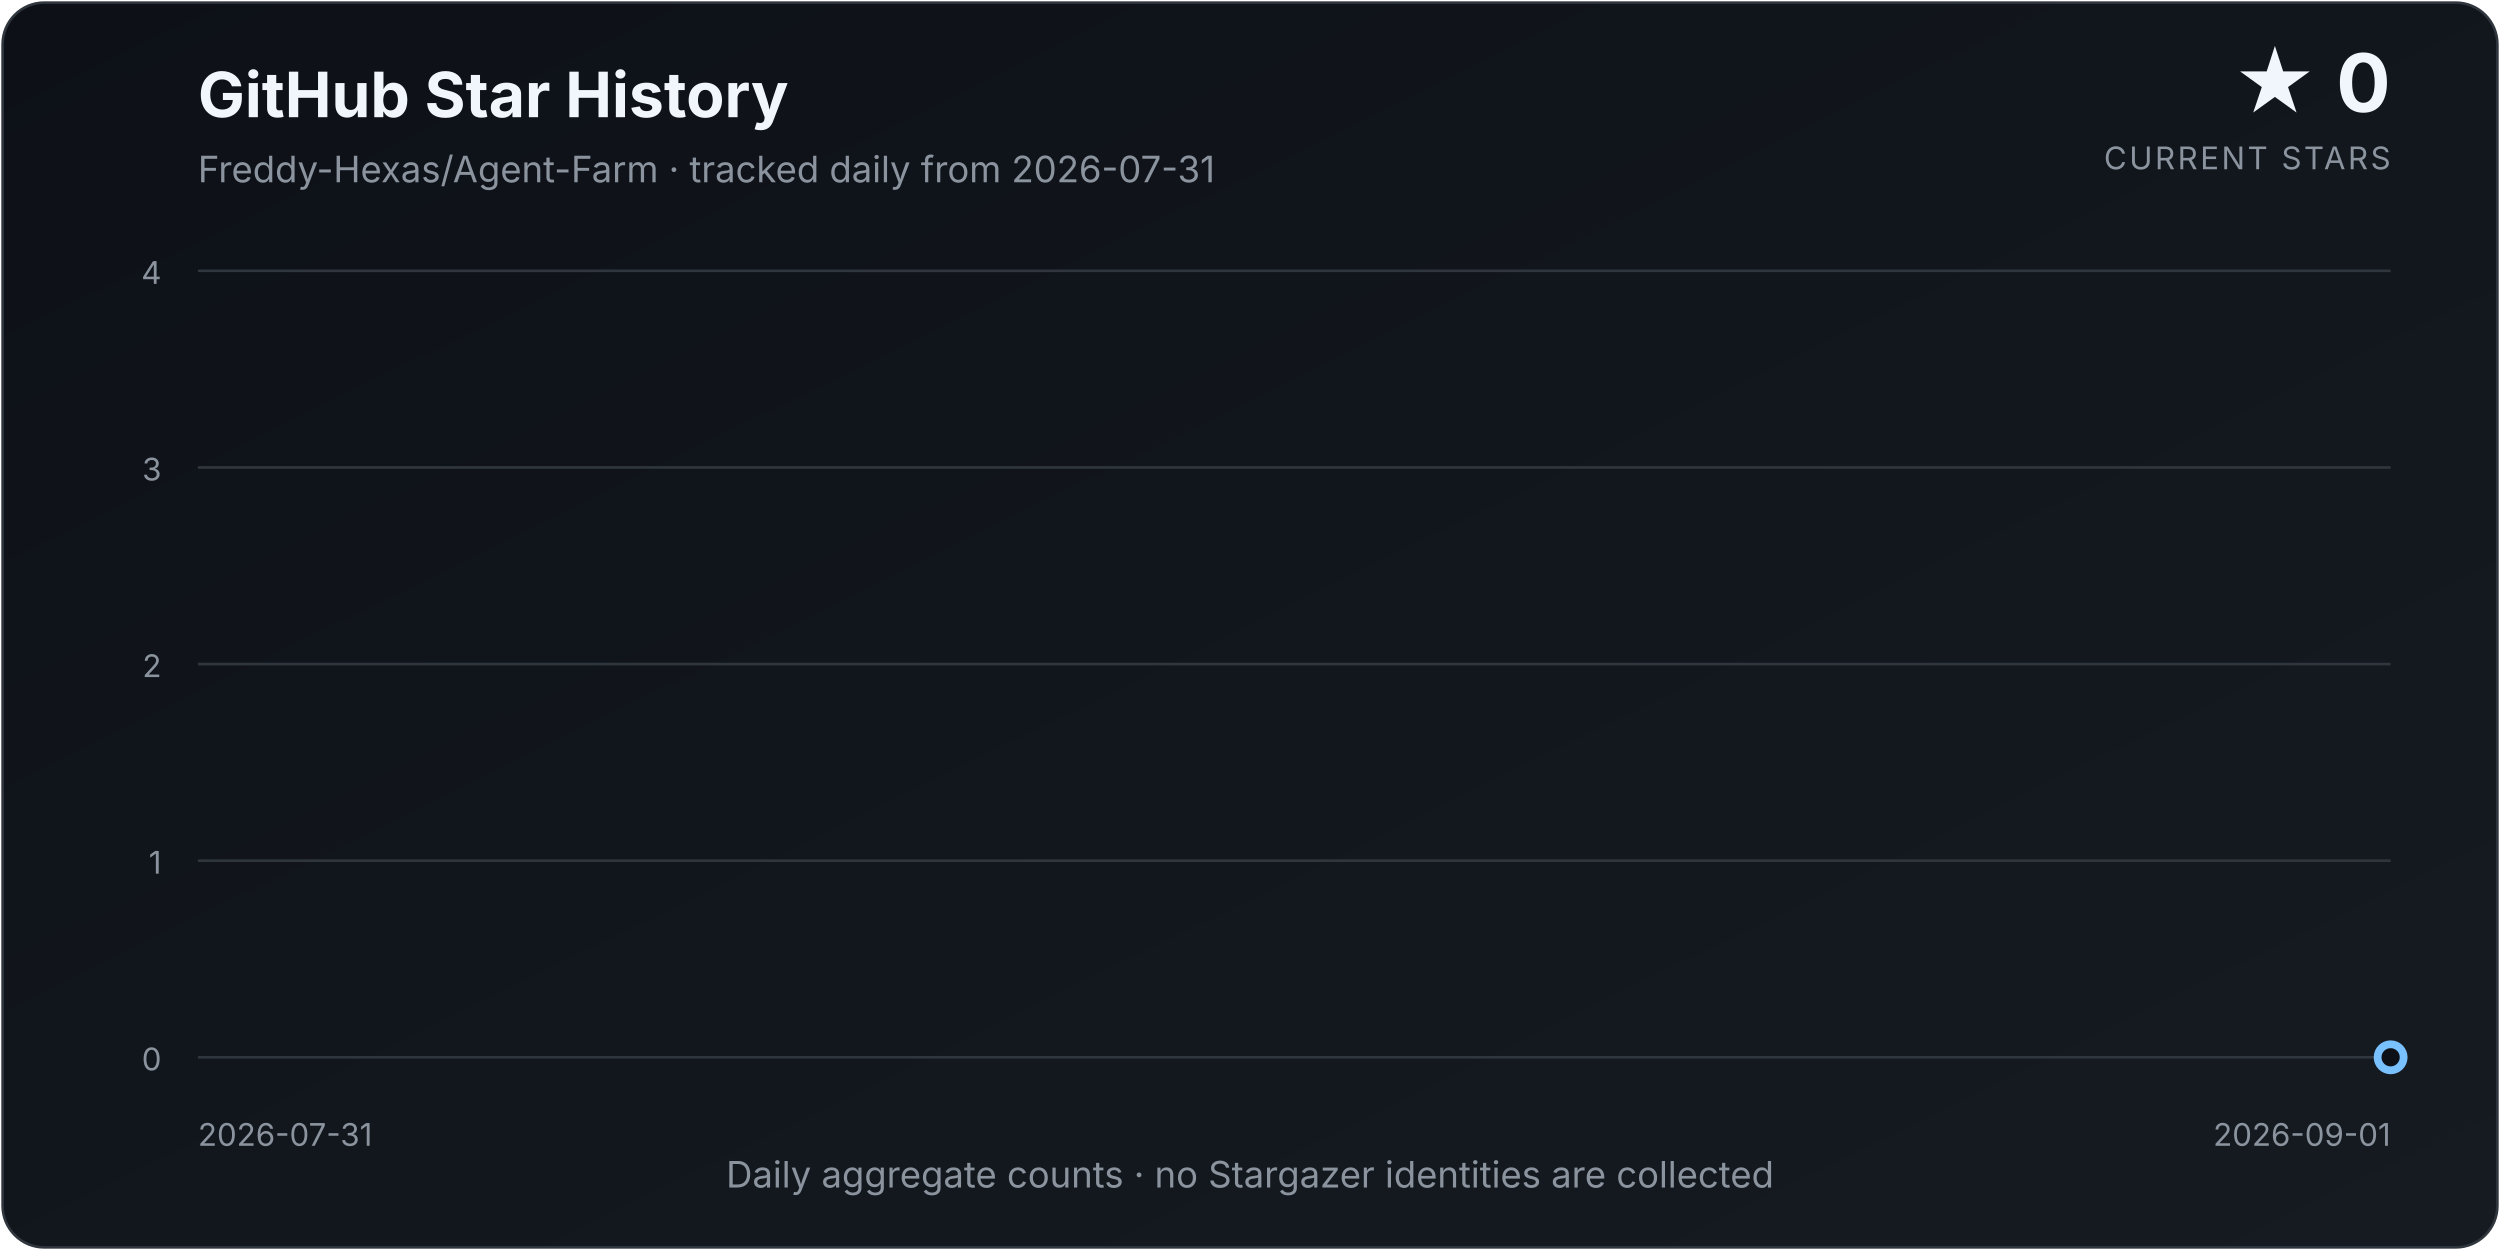
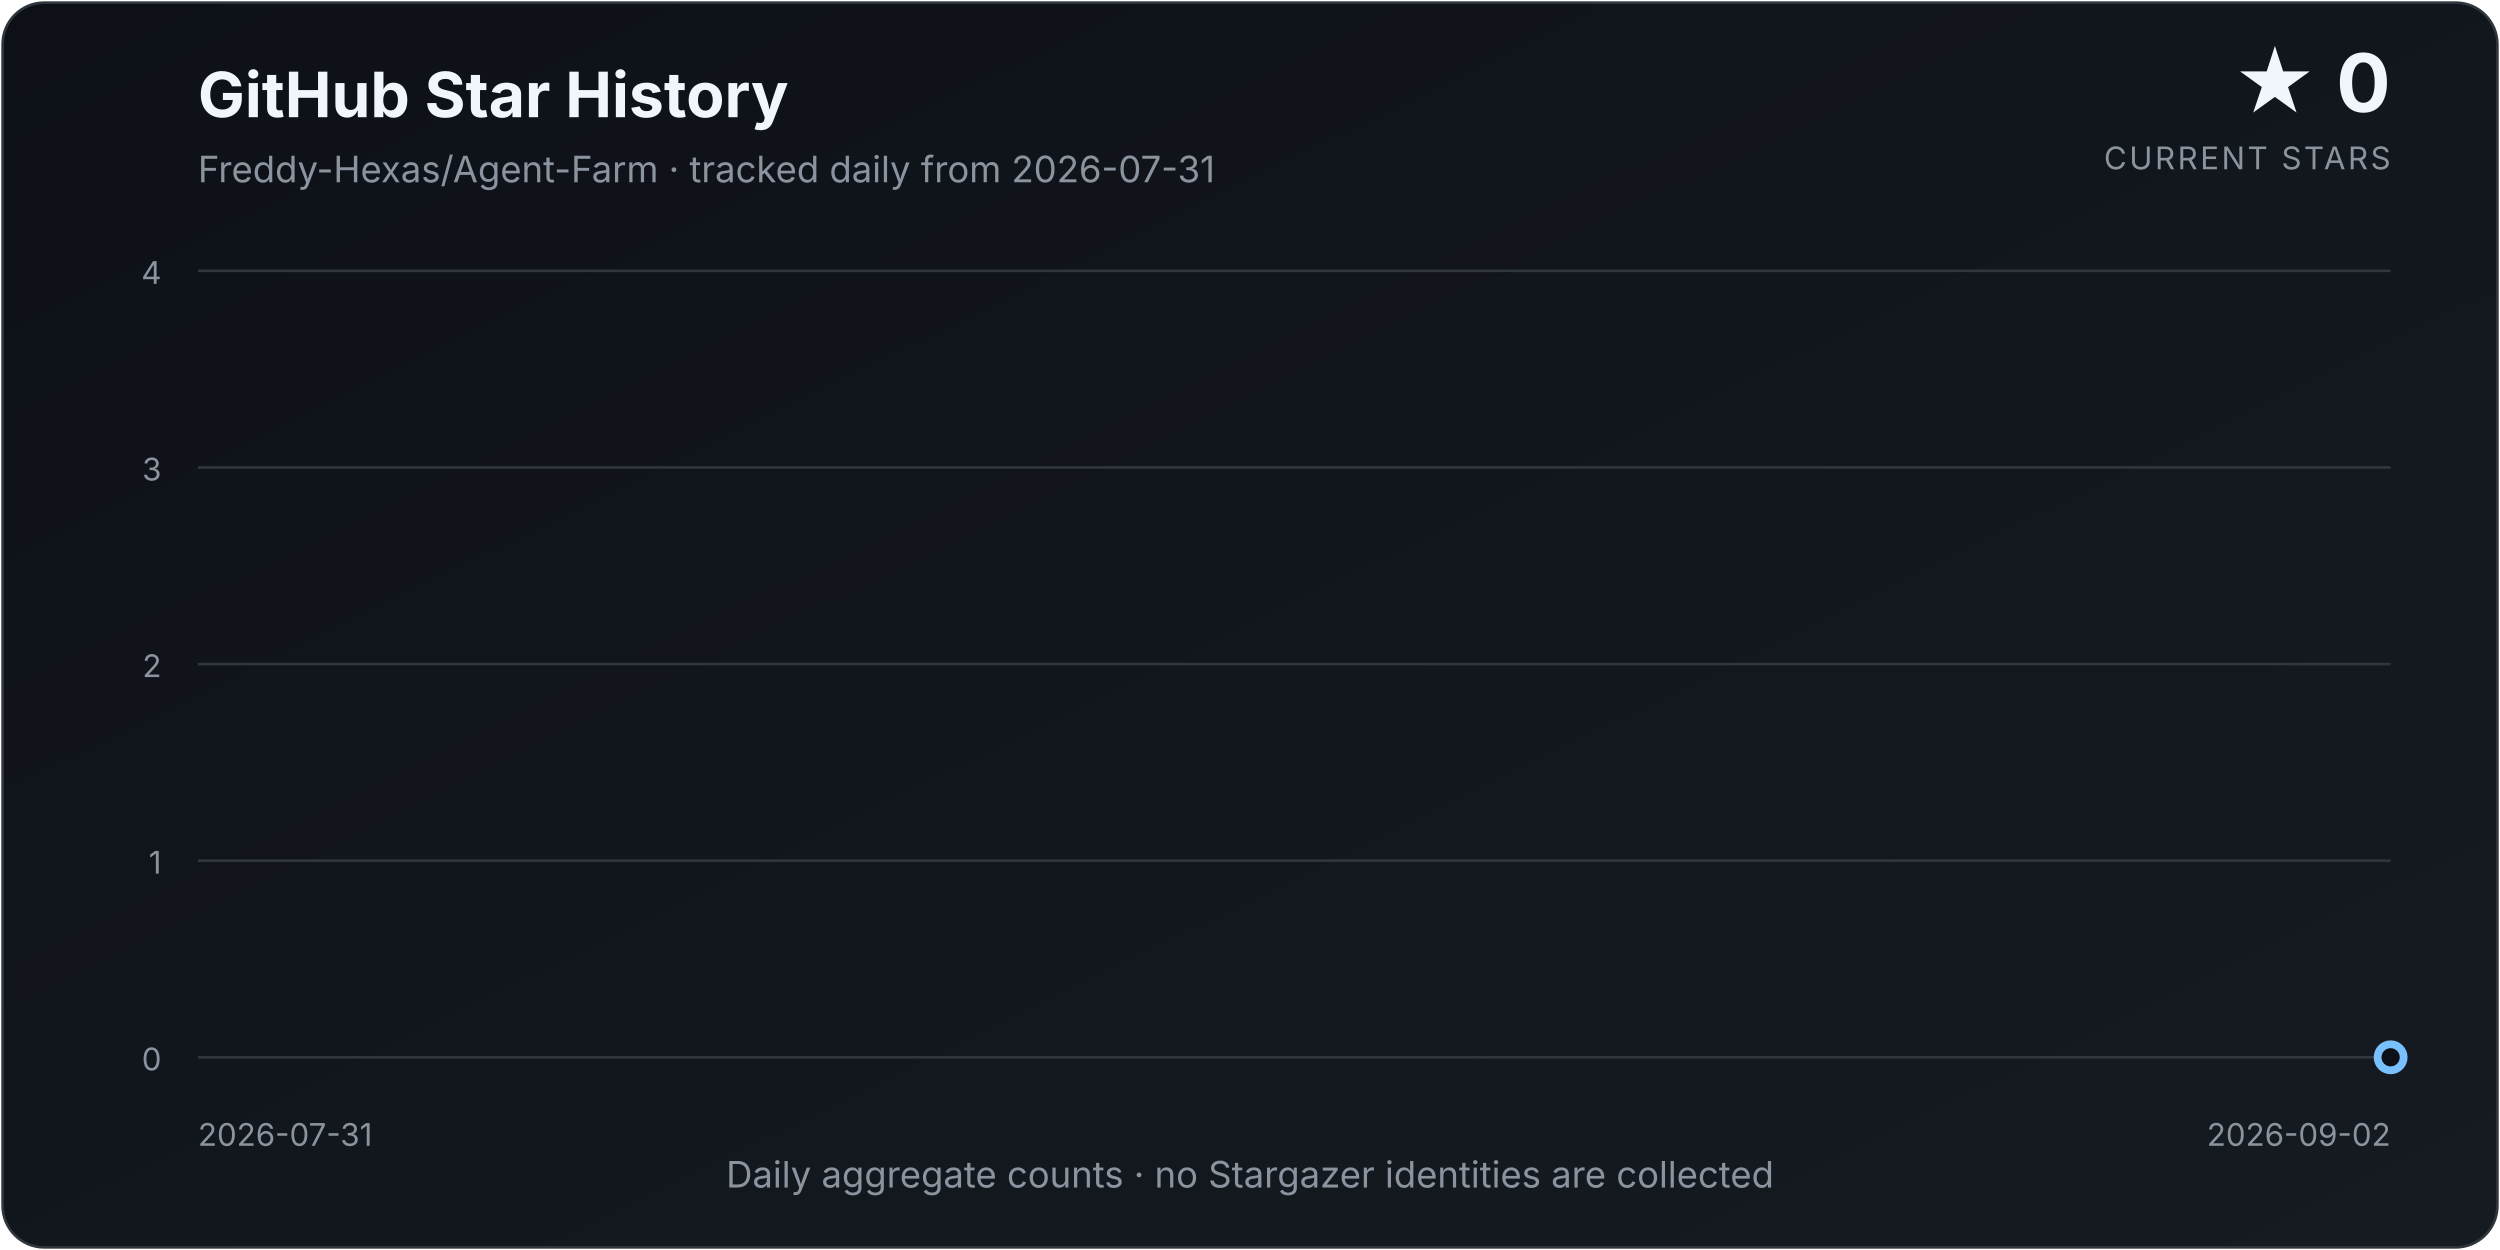
<svg xmlns="http://www.w3.org/2000/svg" width="960" height="480" viewBox="0 0 960 480" role="img" aria-labelledby="title description">
  <defs>
    <linearGradient id="background" x1="0" y1="0" x2="1" y2="1">
      <stop offset="0%" stop-color="#0d1117" />
      <stop offset="100%" stop-color="#161b22" />
    </linearGradient>
    <linearGradient id="area" x1="0" y1="0" x2="0" y2="1">
      <stop offset="0%" stop-color="#58a6ff" stop-opacity="0.34" />
      <stop offset="100%" stop-color="#58a6ff" stop-opacity="0.02" />
    </linearGradient>
    <filter id="glow" x="-30%" y="-30%" width="160%" height="160%">
      <feGaussianBlur stdDeviation="4" result="blur" />
      <feMerge>
        <feMergeNode in="blur" />
        <feMergeNode in="SourceGraphic" />
      </feMerge>
    </filter>
  </defs>
  <style>
    text { font-family: Inter, ui-sans-serif, system-ui, -apple-system, "Segoe UI", sans-serif; }
    .title { fill: #f0f6fc; font-size: 24px; font-weight: 700; }
    .subtitle { fill: #8b949e; font-size: 14px; }
    .count { fill: #f0f6fc; font-size: 31px; font-weight: 750; }
    .count-label { fill: #8b949e; font-size: 12px; letter-spacing: 0.08em; }
    .axis { fill: #8b949e; font-size: 12px; }
    .grid { stroke: #30363d; stroke-width: 1; }
  </style>
  <rect x="1" y="1" width="958" height="478" rx="16" fill="url(#background)" stroke="#30363d" />
  <text x="76" y="45" class="title">GitHub Star History</text>
  <text x="76" y="70" class="subtitle">Freddy-Hexas/Agent-Farm · tracked daily from 2026-07-31</text>
  <text x="918" y="43" class="count" text-anchor="end">★ 0</text>
  <text x="918" y="65" class="count-label" text-anchor="end">CURRENT STARS</text>
  <line x1="76" y1="406.00" x2="918" y2="406.00" class="grid" />
  <text x="62" y="411.00" class="axis" text-anchor="end">0</text>
  <line x1="76" y1="330.50" x2="918" y2="330.50" class="grid" />
  <text x="62" y="335.50" class="axis" text-anchor="end">1</text>
  <line x1="76" y1="255.00" x2="918" y2="255.00" class="grid" />
  <text x="62" y="260.00" class="axis" text-anchor="end">2</text>
  <line x1="76" y1="179.50" x2="918" y2="179.50" class="grid" />
  <text x="62" y="184.50" class="axis" text-anchor="end">3</text>
  <line x1="76" y1="104.00" x2="918" y2="104.00" class="grid" />
  <text x="62" y="109.00" class="axis" text-anchor="end">4</text>
-   <path d="M 76.00 406.00 L 76.00 406.00 L 102.31 406.00 L 128.62 406.00 L 154.94 406.00 L 181.25 406.00 L 207.56 406.00 L 233.88 406.00 L 260.19 406.00 L 286.50 406.00 L 312.81 406.00 L 339.12 406.00 L 365.44 406.00 L 391.75 406.00 L 418.06 406.00 L 444.38 406.00 L 470.69 406.00 L 497.00 406.00 L 523.31 406.00 L 549.62 406.00 L 575.94 406.00 L 602.25 406.00 L 628.56 406.00 L 654.88 406.00 L 681.19 406.00 L 707.50 406.00 L 733.81 406.00 L 760.12 406.00 L 786.44 406.00 L 812.75 406.00 L 839.06 406.00 L 865.38 406.00 L 891.69 406.00 L 918.00 406.00 L 918.00 406.00 Z" fill="url(#area)" />
-   <path d="M 76.00 406.00 L 102.31 406.00 L 128.62 406.00 L 154.94 406.00 L 181.25 406.00 L 207.56 406.00 L 233.88 406.00 L 260.19 406.00 L 286.50 406.00 L 312.81 406.00 L 339.12 406.00 L 365.44 406.00 L 391.75 406.00 L 418.06 406.00 L 444.38 406.00 L 470.69 406.00 L 497.00 406.00 L 523.31 406.00 L 549.62 406.00 L 575.94 406.00 L 602.25 406.00 L 628.56 406.00 L 654.88 406.00 L 681.19 406.00 L 707.50 406.00 L 733.81 406.00 L 760.12 406.00 L 786.44 406.00 L 812.75 406.00 L 839.06 406.00 L 865.38 406.00 L 891.69 406.00 L 918.00 406.00" fill="none" stroke="#58a6ff" stroke-width="3.5" stroke-linecap="round" stroke-linejoin="round" filter="url(#glow)" />
+   <path d="M 76.00 406.00 L 76.00 406.00 L 101.52 406.00 L 127.03 406.00 L 152.55 406.00 L 178.06 406.00 L 203.58 406.00 L 229.09 406.00 L 254.61 406.00 L 280.12 406.00 L 305.64 406.00 L 331.15 406.00 L 356.67 406.00 L 382.18 406.00 L 407.70 406.00 L 433.21 406.00 L 458.73 406.00 L 484.24 406.00 L 509.76 406.00 L 535.27 406.00 L 560.79 406.00 L 586.30 406.00 L 611.82 406.00 L 637.33 406.00 L 662.85 406.00 L 688.36 406.00 L 713.88 406.00 L 739.39 406.00 L 764.91 406.00 L 790.42 406.00 L 815.94 406.00 L 841.45 406.00 L 866.97 406.00 L 892.48 406.00 L 918.00 406.00 L 918.00 406.00 Z" fill="url(#area)" />
+   <path d="M 76.00 406.00 L 101.52 406.00 L 127.03 406.00 L 152.55 406.00 L 178.06 406.00 L 203.58 406.00 L 229.09 406.00 L 254.61 406.00 L 280.12 406.00 L 305.64 406.00 L 331.15 406.00 L 356.67 406.00 L 382.18 406.00 L 407.70 406.00 L 433.21 406.00 L 458.73 406.00 L 484.24 406.00 L 509.76 406.00 L 535.27 406.00 L 560.79 406.00 L 586.30 406.00 L 611.82 406.00 L 637.33 406.00 L 662.85 406.00 L 688.36 406.00 L 713.88 406.00 L 739.39 406.00 L 764.91 406.00 L 790.42 406.00 L 815.94 406.00 L 841.45 406.00 L 866.97 406.00 L 892.48 406.00 L 918.00 406.00" fill="none" stroke="#58a6ff" stroke-width="3.5" stroke-linecap="round" stroke-linejoin="round" filter="url(#glow)" />
  <circle cx="918.00" cy="406.00" r="5" fill="#0d1117" stroke="#79c0ff" stroke-width="3" />
  <text x="76" y="440" class="axis" text-anchor="start">2026-07-31</text>
-   <text x="918" y="440" class="axis" text-anchor="end">2026-09-01</text>
+   <text x="918" y="440" class="axis" text-anchor="end">2026-09-02</text>
  <text x="480.0" y="456" class="subtitle" text-anchor="middle">Daily aggregate counts · no Stargazer identities are collected</text>
</svg>
